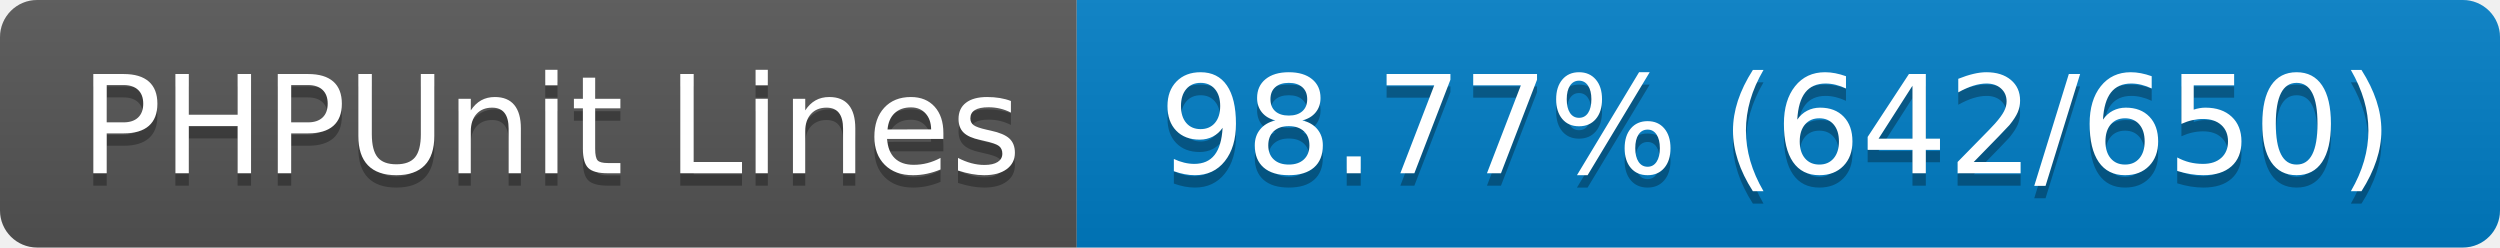
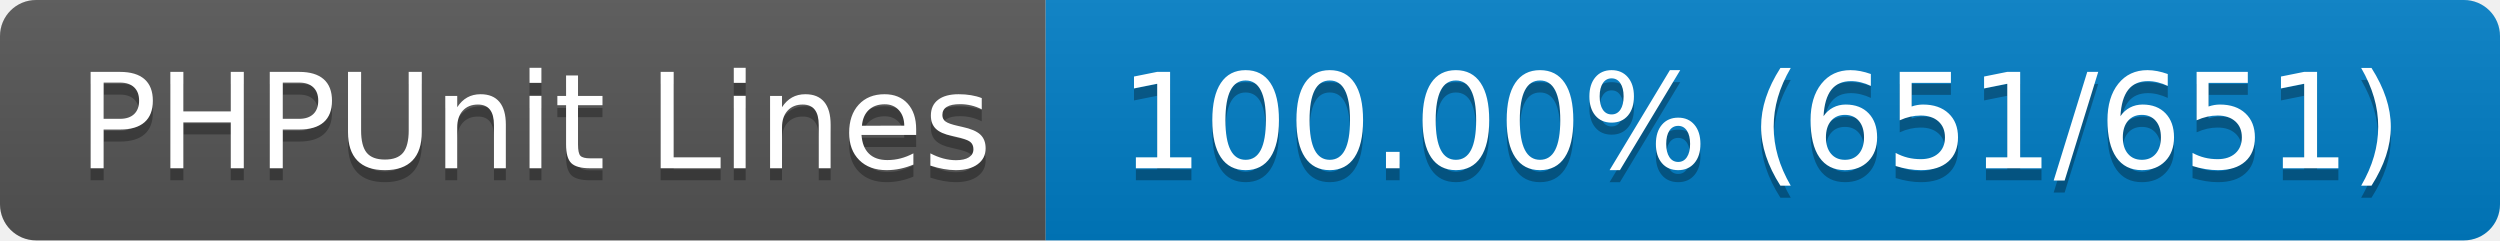
- <svg xmlns="http://www.w3.org/2000/svg" width="202" height="20" role="img" aria-label="PHPUnit Lines: 98.77% (642/650)">
+ <svg xmlns="http://www.w3.org/2000/svg" width="208" height="20" role="img" aria-label="PHPUnit Lines: 100.00% (651/651)">
  <linearGradient id="s" x2="0" y2="100%">
    <stop offset="0" stop-color="#bbb" stop-opacity=".1" />
    <stop offset="1" stop-opacity=".1" />
  </linearGradient>
  <clipPath id="r">
-     <rect width="202" height="20" rx="3" fill="#fff" />
+     <rect width="208" height="20" rx="3" fill="#fff" />
  </clipPath>
  <g clip-path="url(#r)">
    <rect width="87" height="20" fill="#555" />
-     <rect x="87" width="115" height="20" fill="#007ec6" />
-     <rect width="202" height="20" fill="url(#s)" />
+     <rect x="87" width="121" height="20" fill="#007ec6" />
+     <rect width="208" height="20" fill="url(#s)" />
  </g>
  <g fill="#fff" text-anchor="middle" font-family="Verdana,Geneva,DejaVu Sans,sans-serif" text-rendering="geometricPrecision" font-size="110">
    <text aria-hidden="true" x="445" y="150" fill="#010101" fill-opacity=".3" transform="scale(.1)" textLength="770">PHPUnit Lines</text>
    <text x="445" y="140" transform="scale(.1)" fill="#fff" textLength="770">PHPUnit Lines</text>
-     <text aria-hidden="true" x="1435" y="150" fill="#010101" fill-opacity=".3" transform="scale(.1)" textLength="1050">98.77% (642/650)</text>
-     <text x="1435" y="140" transform="scale(.1)" fill="#fff" textLength="1050">98.77% (642/650)</text>
+     <text aria-hidden="true" x="1465" y="150" fill="#010101" fill-opacity=".3" transform="scale(.1)" textLength="1110">100.00% (651/651)</text>
+     <text x="1465" y="140" transform="scale(.1)" fill="#fff" textLength="1110">100.00% (651/651)</text>
  </g>
</svg>
